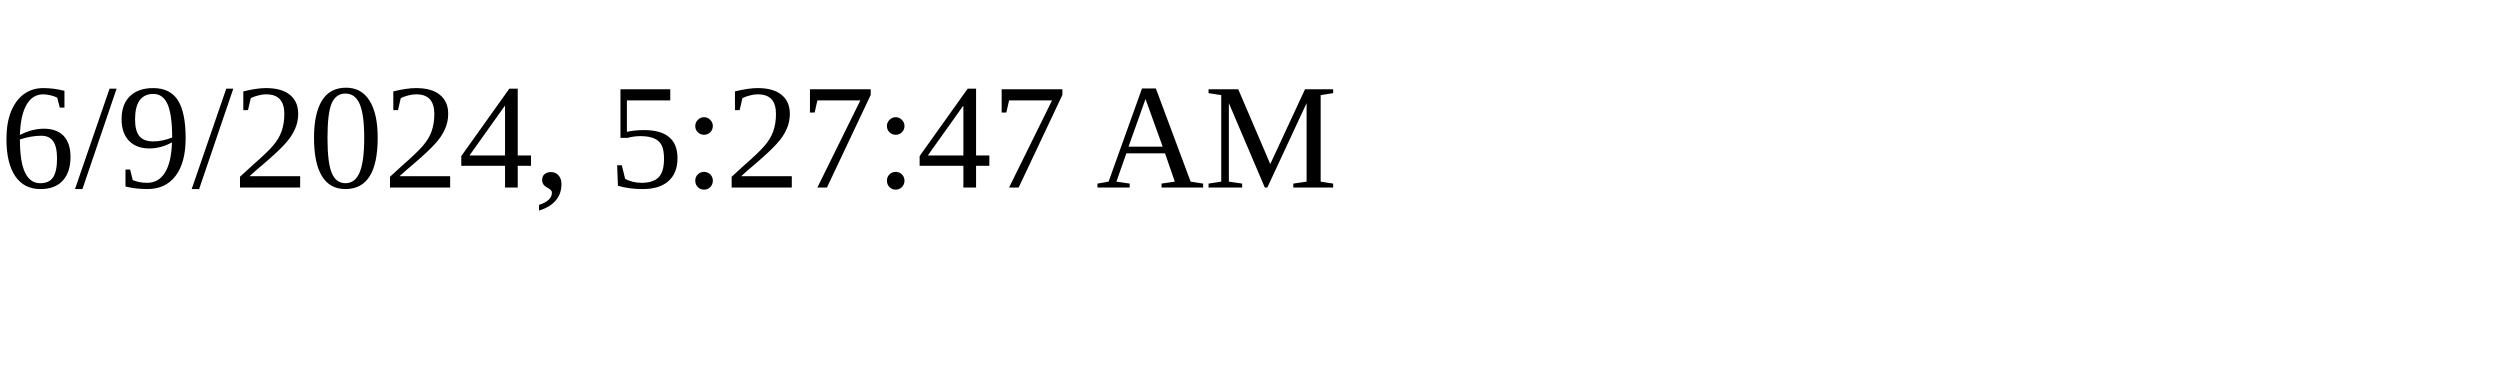
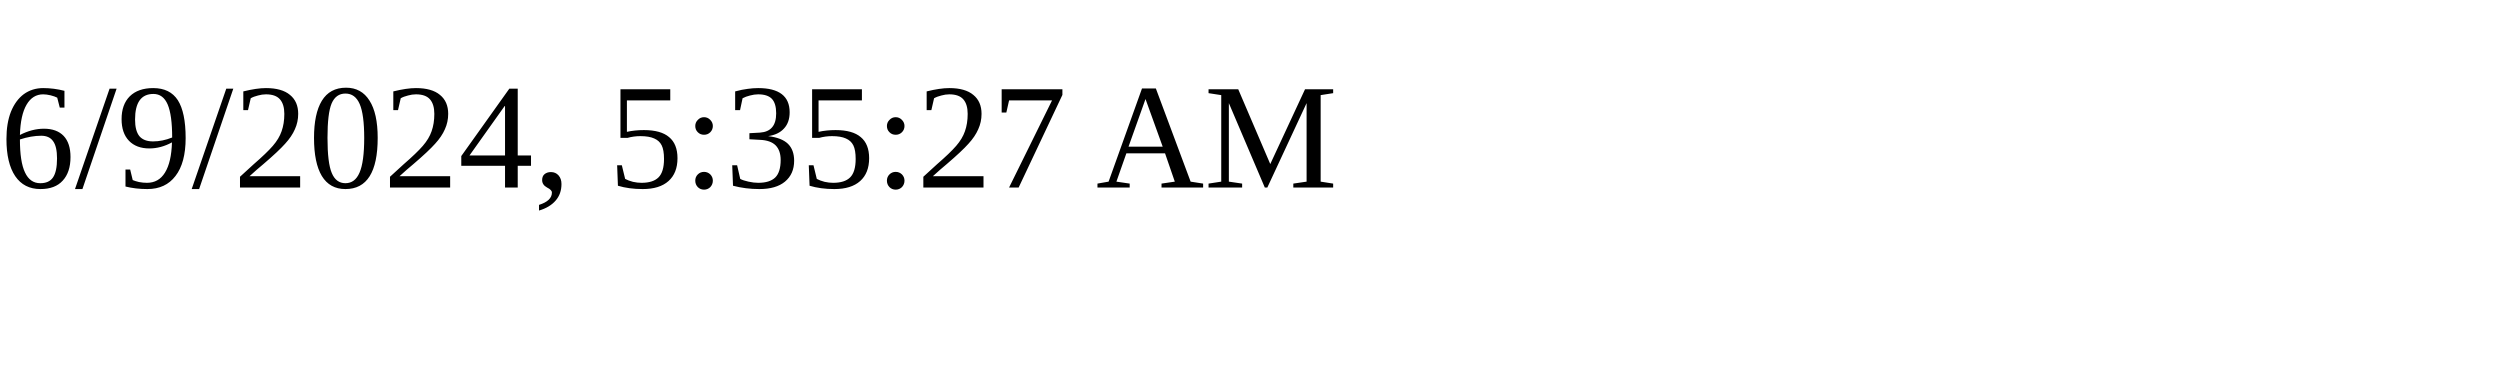
<svg xmlns="http://www.w3.org/2000/svg" height="30" width="200">
-   <text x="0" y="15">6/9/2024, 5:27:47 AM</text>
+   <text x="0" y="15">6/9/2024, 5:35:27 AM</text>
</svg>
